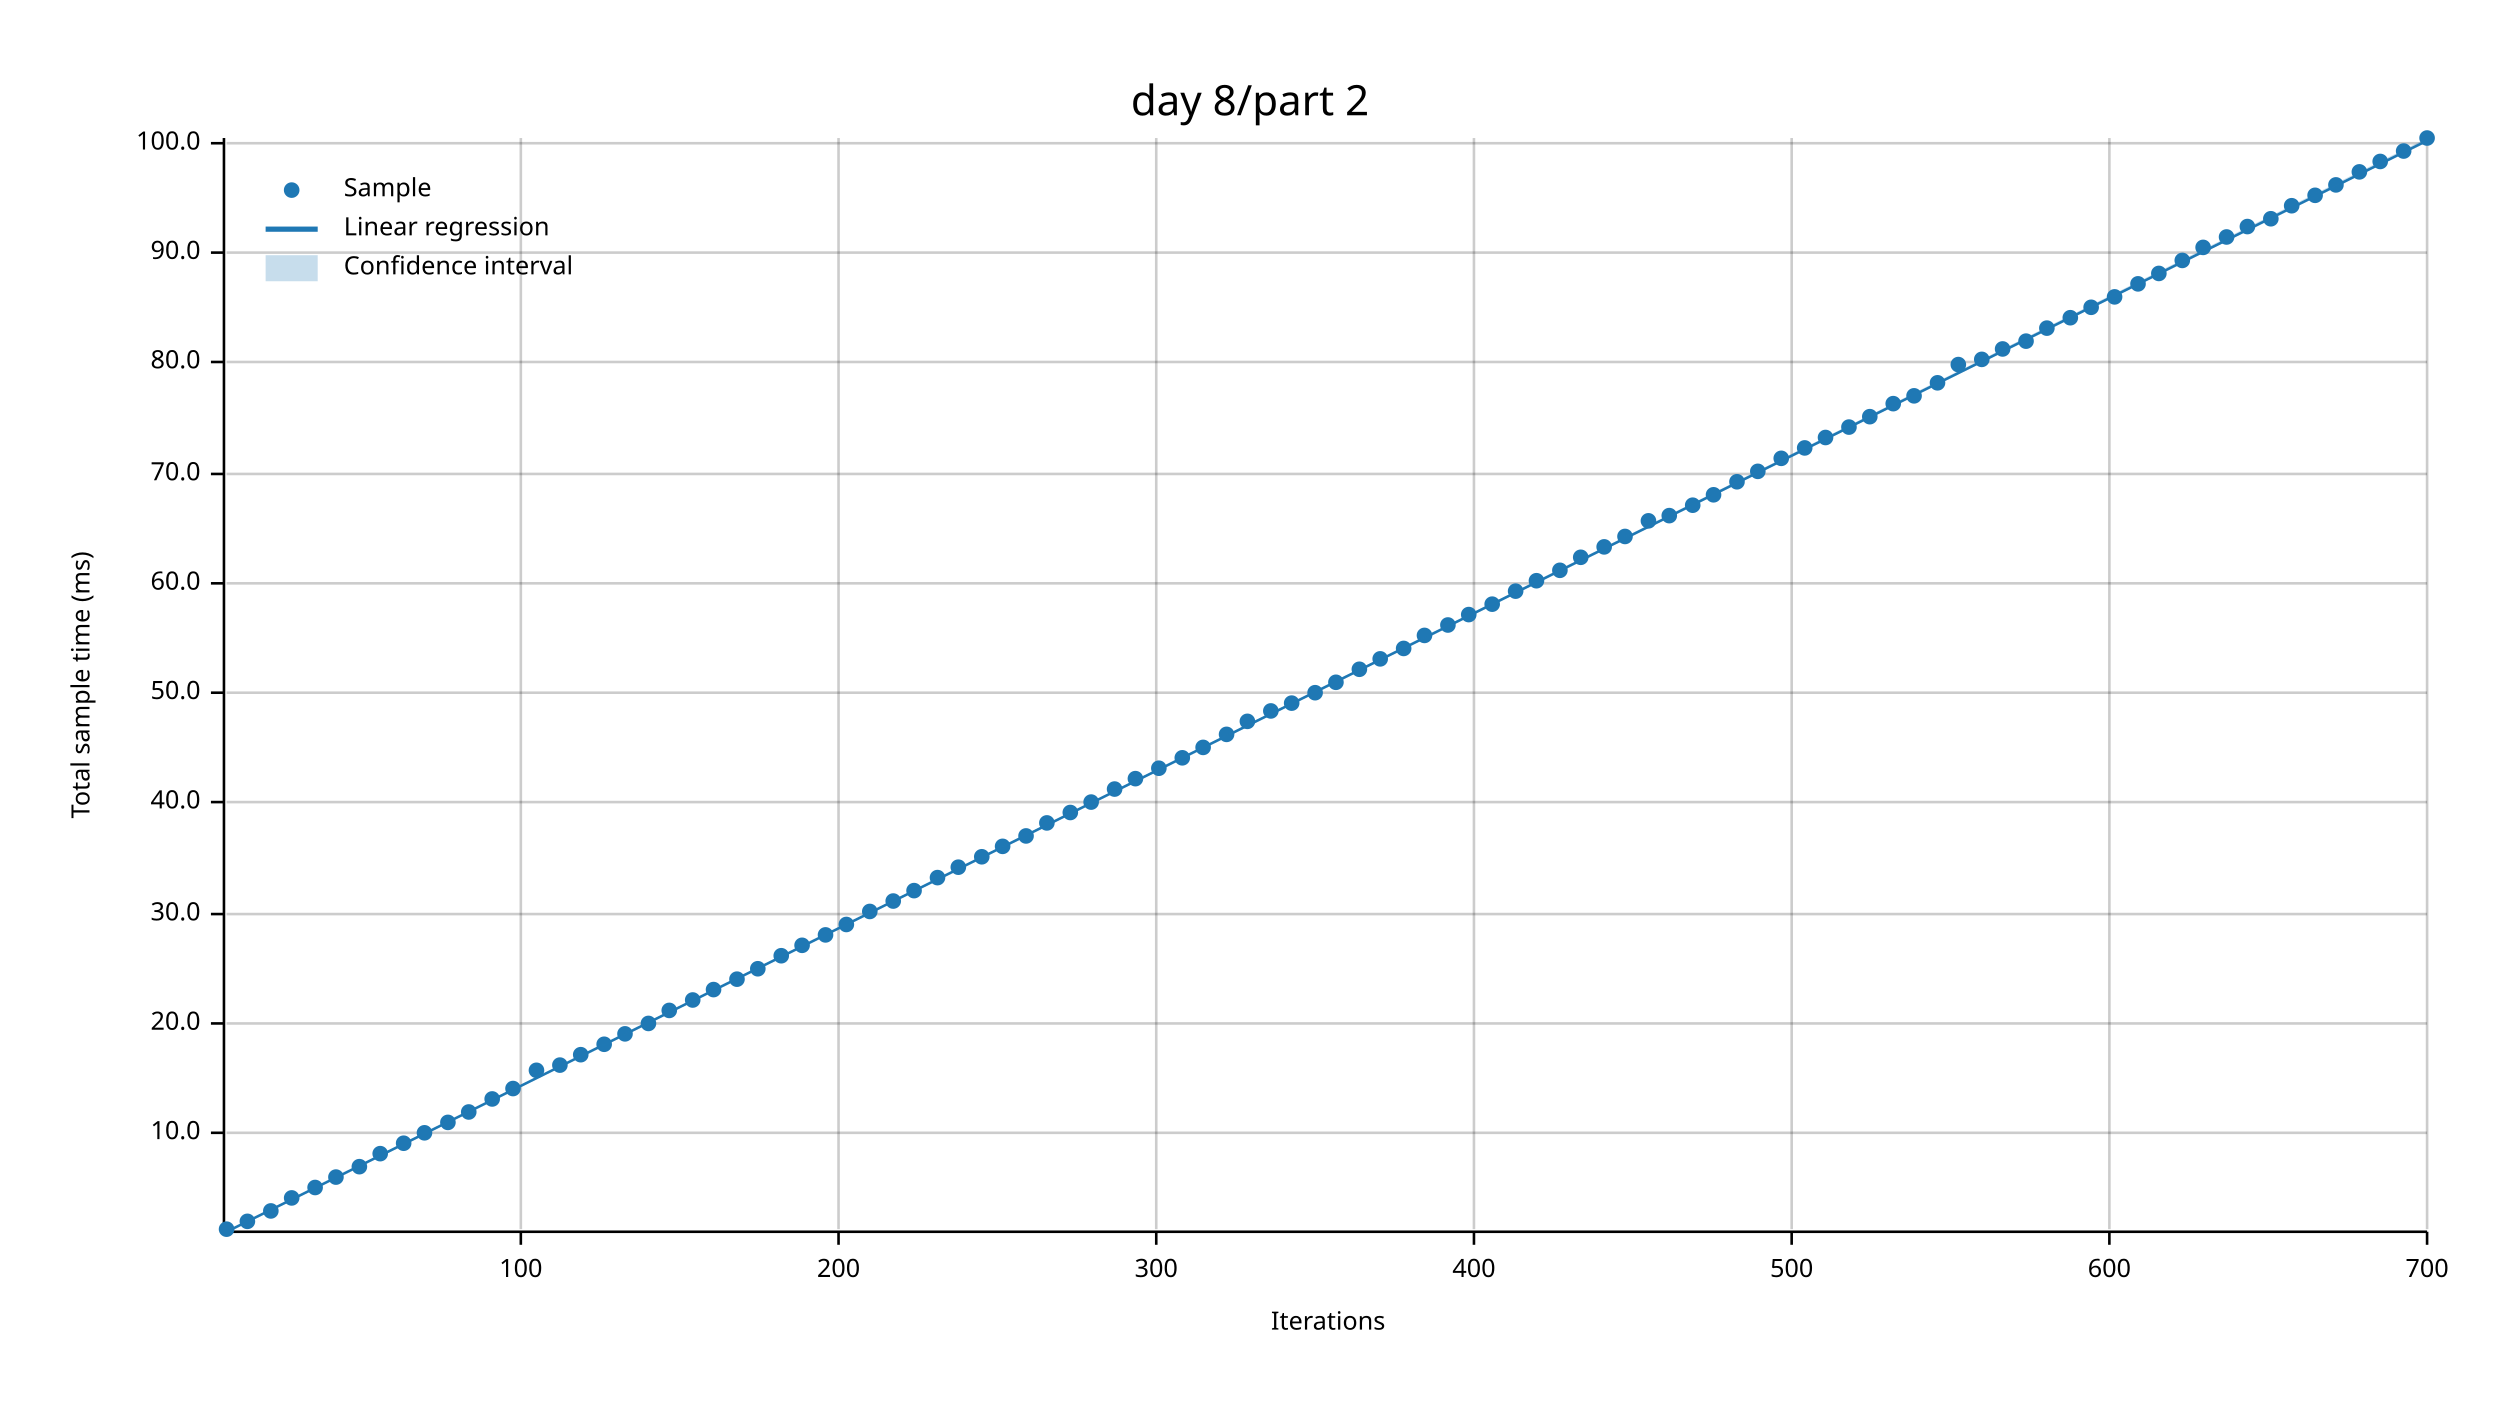
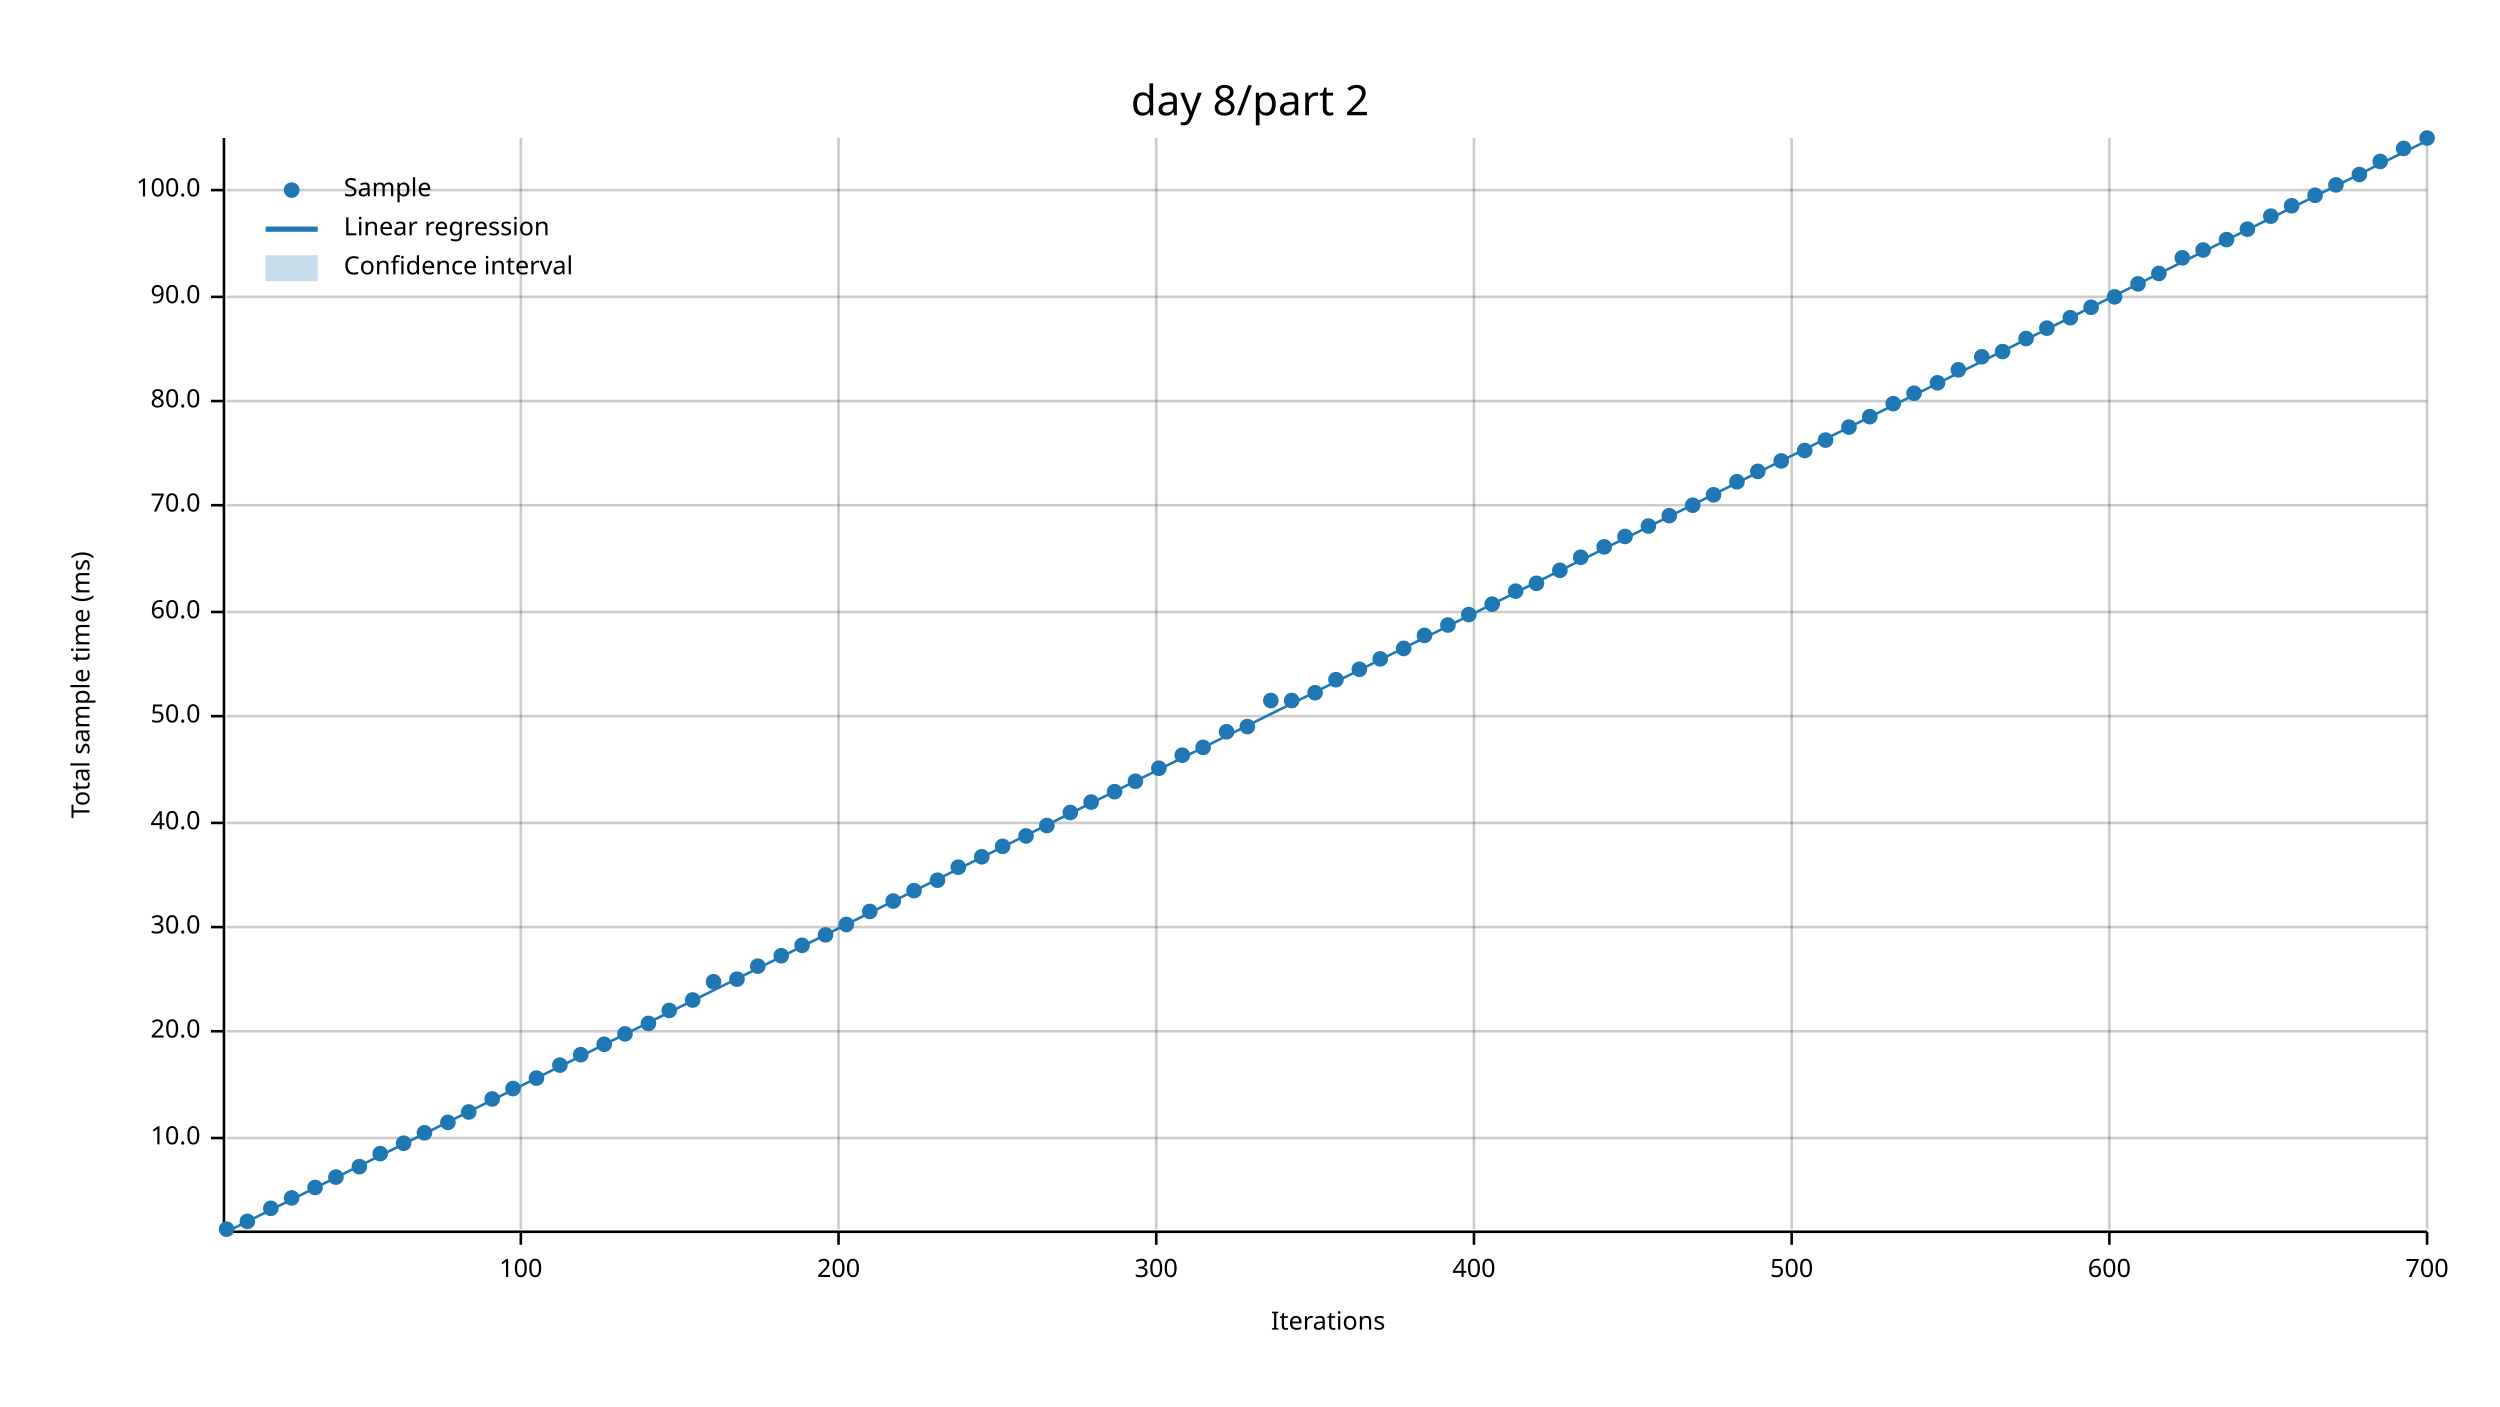
<svg xmlns="http://www.w3.org/2000/svg" width="960" height="540" viewBox="0 0 960 540">
  <text x="480" y="32" dy="0.76em" text-anchor="middle" font-family="sans-serif" font-size="16.129" opacity="1" fill="#000000">
day 8/part 2
</text>
  <text x="27" y="263" dy="0.76em" text-anchor="middle" font-family="sans-serif" font-size="9.677" opacity="1" fill="#000000" transform="rotate(270, 27, 263)">
Total sample time (ms)
</text>
  <text x="510" y="513" dy="-0.5ex" text-anchor="middle" font-family="sans-serif" font-size="9.677" opacity="1" fill="#000000">
Iterations
</text>
  <line opacity="0.2" stroke="#000000" stroke-width="1" x1="200" y1="472" x2="200" y2="53" />
  <line opacity="0.2" stroke="#000000" stroke-width="1" x1="322" y1="472" x2="322" y2="53" />
  <line opacity="0.2" stroke="#000000" stroke-width="1" x1="444" y1="472" x2="444" y2="53" />
  <line opacity="0.2" stroke="#000000" stroke-width="1" x1="566" y1="472" x2="566" y2="53" />
  <line opacity="0.2" stroke="#000000" stroke-width="1" x1="688" y1="472" x2="688" y2="53" />
  <line opacity="0.2" stroke="#000000" stroke-width="1" x1="810" y1="472" x2="810" y2="53" />
  <line opacity="0.2" stroke="#000000" stroke-width="1" x1="932" y1="472" x2="932" y2="53" />
-   <line opacity="0.2" stroke="#000000" stroke-width="1" x1="87" y1="435" x2="932" y2="435" />
-   <line opacity="0.2" stroke="#000000" stroke-width="1" x1="87" y1="393" x2="932" y2="393" />
-   <line opacity="0.2" stroke="#000000" stroke-width="1" x1="87" y1="351" x2="932" y2="351" />
-   <line opacity="0.2" stroke="#000000" stroke-width="1" x1="87" y1="308" x2="932" y2="308" />
-   <line opacity="0.2" stroke="#000000" stroke-width="1" x1="87" y1="266" x2="932" y2="266" />
-   <line opacity="0.2" stroke="#000000" stroke-width="1" x1="87" y1="224" x2="932" y2="224" />
-   <line opacity="0.2" stroke="#000000" stroke-width="1" x1="87" y1="182" x2="932" y2="182" />
-   <line opacity="0.2" stroke="#000000" stroke-width="1" x1="87" y1="139" x2="932" y2="139" />
-   <line opacity="0.2" stroke="#000000" stroke-width="1" x1="87" y1="97" x2="932" y2="97" />
-   <line opacity="0.2" stroke="#000000" stroke-width="1" x1="87" y1="55" x2="932" y2="55" />
+   <line opacity="0.2" stroke="#000000" stroke-width="1" x1="87" y1="437" x2="932" y2="437" />
+   <line opacity="0.2" stroke="#000000" stroke-width="1" x1="87" y1="396" x2="932" y2="396" />
+   <line opacity="0.2" stroke="#000000" stroke-width="1" x1="87" y1="356" x2="932" y2="356" />
+   <line opacity="0.2" stroke="#000000" stroke-width="1" x1="87" y1="316" x2="932" y2="316" />
+   <line opacity="0.2" stroke="#000000" stroke-width="1" x1="87" y1="275" x2="932" y2="275" />
+   <line opacity="0.2" stroke="#000000" stroke-width="1" x1="87" y1="235" x2="932" y2="235" />
+   <line opacity="0.2" stroke="#000000" stroke-width="1" x1="87" y1="194" x2="932" y2="194" />
+   <line opacity="0.2" stroke="#000000" stroke-width="1" x1="87" y1="154" x2="932" y2="154" />
+   <line opacity="0.2" stroke="#000000" stroke-width="1" x1="87" y1="114" x2="932" y2="114" />
+   <line opacity="0.2" stroke="#000000" stroke-width="1" x1="87" y1="73" x2="932" y2="73" />
  <polyline fill="none" opacity="1" stroke="#000000" stroke-width="1" points="86,53 86,472 " />
-   <text x="77" y="435" dy="0.5ex" text-anchor="end" font-family="sans-serif" font-size="9.677" opacity="1" fill="#000000">
+   <text x="77" y="437" dy="0.5ex" text-anchor="end" font-family="sans-serif" font-size="9.677" opacity="1" fill="#000000">
10.0
</text>
-   <polyline fill="none" opacity="1" stroke="#000000" stroke-width="1" points="81,435 86,435 " />
-   <text x="77" y="393" dy="0.5ex" text-anchor="end" font-family="sans-serif" font-size="9.677" opacity="1" fill="#000000">
+   <polyline fill="none" opacity="1" stroke="#000000" stroke-width="1" points="81,437 86,437 " />
+   <text x="77" y="396" dy="0.5ex" text-anchor="end" font-family="sans-serif" font-size="9.677" opacity="1" fill="#000000">
20.0
</text>
-   <polyline fill="none" opacity="1" stroke="#000000" stroke-width="1" points="81,393 86,393 " />
-   <text x="77" y="351" dy="0.5ex" text-anchor="end" font-family="sans-serif" font-size="9.677" opacity="1" fill="#000000">
+   <polyline fill="none" opacity="1" stroke="#000000" stroke-width="1" points="81,396 86,396 " />
+   <text x="77" y="356" dy="0.5ex" text-anchor="end" font-family="sans-serif" font-size="9.677" opacity="1" fill="#000000">
30.0
</text>
-   <polyline fill="none" opacity="1" stroke="#000000" stroke-width="1" points="81,351 86,351 " />
-   <text x="77" y="308" dy="0.5ex" text-anchor="end" font-family="sans-serif" font-size="9.677" opacity="1" fill="#000000">
+   <polyline fill="none" opacity="1" stroke="#000000" stroke-width="1" points="81,356 86,356 " />
+   <text x="77" y="316" dy="0.5ex" text-anchor="end" font-family="sans-serif" font-size="9.677" opacity="1" fill="#000000">
40.0
</text>
-   <polyline fill="none" opacity="1" stroke="#000000" stroke-width="1" points="81,308 86,308 " />
-   <text x="77" y="266" dy="0.5ex" text-anchor="end" font-family="sans-serif" font-size="9.677" opacity="1" fill="#000000">
+   <polyline fill="none" opacity="1" stroke="#000000" stroke-width="1" points="81,316 86,316 " />
+   <text x="77" y="275" dy="0.5ex" text-anchor="end" font-family="sans-serif" font-size="9.677" opacity="1" fill="#000000">
50.0
</text>
-   <polyline fill="none" opacity="1" stroke="#000000" stroke-width="1" points="81,266 86,266 " />
-   <text x="77" y="224" dy="0.5ex" text-anchor="end" font-family="sans-serif" font-size="9.677" opacity="1" fill="#000000">
+   <polyline fill="none" opacity="1" stroke="#000000" stroke-width="1" points="81,275 86,275 " />
+   <text x="77" y="235" dy="0.5ex" text-anchor="end" font-family="sans-serif" font-size="9.677" opacity="1" fill="#000000">
60.0
</text>
-   <polyline fill="none" opacity="1" stroke="#000000" stroke-width="1" points="81,224 86,224 " />
-   <text x="77" y="182" dy="0.5ex" text-anchor="end" font-family="sans-serif" font-size="9.677" opacity="1" fill="#000000">
+   <polyline fill="none" opacity="1" stroke="#000000" stroke-width="1" points="81,235 86,235 " />
+   <text x="77" y="194" dy="0.5ex" text-anchor="end" font-family="sans-serif" font-size="9.677" opacity="1" fill="#000000">
70.0
</text>
-   <polyline fill="none" opacity="1" stroke="#000000" stroke-width="1" points="81,182 86,182 " />
-   <text x="77" y="139" dy="0.5ex" text-anchor="end" font-family="sans-serif" font-size="9.677" opacity="1" fill="#000000">
+   <polyline fill="none" opacity="1" stroke="#000000" stroke-width="1" points="81,194 86,194 " />
+   <text x="77" y="154" dy="0.5ex" text-anchor="end" font-family="sans-serif" font-size="9.677" opacity="1" fill="#000000">
80.0
</text>
-   <polyline fill="none" opacity="1" stroke="#000000" stroke-width="1" points="81,139 86,139 " />
-   <text x="77" y="97" dy="0.5ex" text-anchor="end" font-family="sans-serif" font-size="9.677" opacity="1" fill="#000000">
+   <polyline fill="none" opacity="1" stroke="#000000" stroke-width="1" points="81,154 86,154 " />
+   <text x="77" y="114" dy="0.5ex" text-anchor="end" font-family="sans-serif" font-size="9.677" opacity="1" fill="#000000">
90.0
</text>
-   <polyline fill="none" opacity="1" stroke="#000000" stroke-width="1" points="81,97 86,97 " />
-   <text x="77" y="55" dy="0.5ex" text-anchor="end" font-family="sans-serif" font-size="9.677" opacity="1" fill="#000000">
+   <polyline fill="none" opacity="1" stroke="#000000" stroke-width="1" points="81,114 86,114 " />
+   <text x="77" y="73" dy="0.5ex" text-anchor="end" font-family="sans-serif" font-size="9.677" opacity="1" fill="#000000">
100.0
</text>
-   <polyline fill="none" opacity="1" stroke="#000000" stroke-width="1" points="81,55 86,55 " />
+   <polyline fill="none" opacity="1" stroke="#000000" stroke-width="1" points="81,73 86,73 " />
  <polyline fill="none" opacity="1" stroke="#000000" stroke-width="1" points="87,473 932,473 " />
  <text x="200" y="483" dy="0.76em" text-anchor="middle" font-family="sans-serif" font-size="9.677" opacity="1" fill="#000000">
100
</text>
  <polyline fill="none" opacity="1" stroke="#000000" stroke-width="1" points="200,473 200,478 " />
  <text x="322" y="483" dy="0.76em" text-anchor="middle" font-family="sans-serif" font-size="9.677" opacity="1" fill="#000000">
200
</text>
  <polyline fill="none" opacity="1" stroke="#000000" stroke-width="1" points="322,473 322,478 " />
  <text x="444" y="483" dy="0.76em" text-anchor="middle" font-family="sans-serif" font-size="9.677" opacity="1" fill="#000000">
300
</text>
  <polyline fill="none" opacity="1" stroke="#000000" stroke-width="1" points="444,473 444,478 " />
  <text x="566" y="483" dy="0.76em" text-anchor="middle" font-family="sans-serif" font-size="9.677" opacity="1" fill="#000000">
400
</text>
  <polyline fill="none" opacity="1" stroke="#000000" stroke-width="1" points="566,473 566,478 " />
  <text x="688" y="483" dy="0.76em" text-anchor="middle" font-family="sans-serif" font-size="9.677" opacity="1" fill="#000000">
500
</text>
  <polyline fill="none" opacity="1" stroke="#000000" stroke-width="1" points="688,473 688,478 " />
  <text x="810" y="483" dy="0.76em" text-anchor="middle" font-family="sans-serif" font-size="9.677" opacity="1" fill="#000000">
600
</text>
  <polyline fill="none" opacity="1" stroke="#000000" stroke-width="1" points="810,473 810,478 " />
  <text x="932" y="483" dy="0.76em" text-anchor="middle" font-family="sans-serif" font-size="9.677" opacity="1" fill="#000000">
700
</text>
  <polyline fill="none" opacity="1" stroke="#000000" stroke-width="1" points="932,473 932,478 " />
  <circle cx="87" cy="472" r="3" opacity="1" fill="#1F78B4" stroke="none" stroke-width="1" />
  <circle cx="95" cy="469" r="3" opacity="1" fill="#1F78B4" stroke="none" stroke-width="1" />
-   <circle cx="104" cy="465" r="3" opacity="1" fill="#1F78B4" stroke="none" stroke-width="1" />
+   <circle cx="104" cy="464" r="3" opacity="1" fill="#1F78B4" stroke="none" stroke-width="1" />
  <circle cx="112" cy="460" r="3" opacity="1" fill="#1F78B4" stroke="none" stroke-width="1" />
  <circle cx="121" cy="456" r="3" opacity="1" fill="#1F78B4" stroke="none" stroke-width="1" />
  <circle cx="129" cy="452" r="3" opacity="1" fill="#1F78B4" stroke="none" stroke-width="1" />
  <circle cx="138" cy="448" r="3" opacity="1" fill="#1F78B4" stroke="none" stroke-width="1" />
  <circle cx="146" cy="443" r="3" opacity="1" fill="#1F78B4" stroke="none" stroke-width="1" />
  <circle cx="155" cy="439" r="3" opacity="1" fill="#1F78B4" stroke="none" stroke-width="1" />
  <circle cx="163" cy="435" r="3" opacity="1" fill="#1F78B4" stroke="none" stroke-width="1" />
  <circle cx="172" cy="431" r="3" opacity="1" fill="#1F78B4" stroke="none" stroke-width="1" />
  <circle cx="180" cy="427" r="3" opacity="1" fill="#1F78B4" stroke="none" stroke-width="1" />
  <circle cx="189" cy="422" r="3" opacity="1" fill="#1F78B4" stroke="none" stroke-width="1" />
  <circle cx="197" cy="418" r="3" opacity="1" fill="#1F78B4" stroke="none" stroke-width="1" />
-   <circle cx="206" cy="411" r="3" opacity="1" fill="#1F78B4" stroke="none" stroke-width="1" />
+   <circle cx="206" cy="414" r="3" opacity="1" fill="#1F78B4" stroke="none" stroke-width="1" />
  <circle cx="215" cy="409" r="3" opacity="1" fill="#1F78B4" stroke="none" stroke-width="1" />
  <circle cx="223" cy="405" r="3" opacity="1" fill="#1F78B4" stroke="none" stroke-width="1" />
  <circle cx="232" cy="401" r="3" opacity="1" fill="#1F78B4" stroke="none" stroke-width="1" />
  <circle cx="240" cy="397" r="3" opacity="1" fill="#1F78B4" stroke="none" stroke-width="1" />
  <circle cx="249" cy="393" r="3" opacity="1" fill="#1F78B4" stroke="none" stroke-width="1" />
  <circle cx="257" cy="388" r="3" opacity="1" fill="#1F78B4" stroke="none" stroke-width="1" />
  <circle cx="266" cy="384" r="3" opacity="1" fill="#1F78B4" stroke="none" stroke-width="1" />
-   <circle cx="274" cy="380" r="3" opacity="1" fill="#1F78B4" stroke="none" stroke-width="1" />
+   <circle cx="274" cy="377" r="3" opacity="1" fill="#1F78B4" stroke="none" stroke-width="1" />
  <circle cx="283" cy="376" r="3" opacity="1" fill="#1F78B4" stroke="none" stroke-width="1" />
-   <circle cx="291" cy="372" r="3" opacity="1" fill="#1F78B4" stroke="none" stroke-width="1" />
+   <circle cx="291" cy="371" r="3" opacity="1" fill="#1F78B4" stroke="none" stroke-width="1" />
  <circle cx="300" cy="367" r="3" opacity="1" fill="#1F78B4" stroke="none" stroke-width="1" />
  <circle cx="308" cy="363" r="3" opacity="1" fill="#1F78B4" stroke="none" stroke-width="1" />
  <circle cx="317" cy="359" r="3" opacity="1" fill="#1F78B4" stroke="none" stroke-width="1" />
  <circle cx="325" cy="355" r="3" opacity="1" fill="#1F78B4" stroke="none" stroke-width="1" />
  <circle cx="334" cy="350" r="3" opacity="1" fill="#1F78B4" stroke="none" stroke-width="1" />
  <circle cx="343" cy="346" r="3" opacity="1" fill="#1F78B4" stroke="none" stroke-width="1" />
  <circle cx="351" cy="342" r="3" opacity="1" fill="#1F78B4" stroke="none" stroke-width="1" />
-   <circle cx="360" cy="337" r="3" opacity="1" fill="#1F78B4" stroke="none" stroke-width="1" />
+   <circle cx="360" cy="338" r="3" opacity="1" fill="#1F78B4" stroke="none" stroke-width="1" />
  <circle cx="368" cy="333" r="3" opacity="1" fill="#1F78B4" stroke="none" stroke-width="1" />
  <circle cx="377" cy="329" r="3" opacity="1" fill="#1F78B4" stroke="none" stroke-width="1" />
  <circle cx="385" cy="325" r="3" opacity="1" fill="#1F78B4" stroke="none" stroke-width="1" />
  <circle cx="394" cy="321" r="3" opacity="1" fill="#1F78B4" stroke="none" stroke-width="1" />
-   <circle cx="402" cy="316" r="3" opacity="1" fill="#1F78B4" stroke="none" stroke-width="1" />
+   <circle cx="402" cy="317" r="3" opacity="1" fill="#1F78B4" stroke="none" stroke-width="1" />
  <circle cx="411" cy="312" r="3" opacity="1" fill="#1F78B4" stroke="none" stroke-width="1" />
  <circle cx="419" cy="308" r="3" opacity="1" fill="#1F78B4" stroke="none" stroke-width="1" />
-   <circle cx="428" cy="303" r="3" opacity="1" fill="#1F78B4" stroke="none" stroke-width="1" />
-   <circle cx="436" cy="299" r="3" opacity="1" fill="#1F78B4" stroke="none" stroke-width="1" />
+   <circle cx="428" cy="304" r="3" opacity="1" fill="#1F78B4" stroke="none" stroke-width="1" />
+   <circle cx="436" cy="300" r="3" opacity="1" fill="#1F78B4" stroke="none" stroke-width="1" />
  <circle cx="445" cy="295" r="3" opacity="1" fill="#1F78B4" stroke="none" stroke-width="1" />
-   <circle cx="454" cy="291" r="3" opacity="1" fill="#1F78B4" stroke="none" stroke-width="1" />
+   <circle cx="454" cy="290" r="3" opacity="1" fill="#1F78B4" stroke="none" stroke-width="1" />
  <circle cx="462" cy="287" r="3" opacity="1" fill="#1F78B4" stroke="none" stroke-width="1" />
-   <circle cx="471" cy="282" r="3" opacity="1" fill="#1F78B4" stroke="none" stroke-width="1" />
-   <circle cx="479" cy="277" r="3" opacity="1" fill="#1F78B4" stroke="none" stroke-width="1" />
-   <circle cx="488" cy="273" r="3" opacity="1" fill="#1F78B4" stroke="none" stroke-width="1" />
-   <circle cx="496" cy="270" r="3" opacity="1" fill="#1F78B4" stroke="none" stroke-width="1" />
+   <circle cx="471" cy="281" r="3" opacity="1" fill="#1F78B4" stroke="none" stroke-width="1" />
+   <circle cx="479" cy="279" r="3" opacity="1" fill="#1F78B4" stroke="none" stroke-width="1" />
+   <circle cx="488" cy="269" r="3" opacity="1" fill="#1F78B4" stroke="none" stroke-width="1" />
+   <circle cx="496" cy="269" r="3" opacity="1" fill="#1F78B4" stroke="none" stroke-width="1" />
  <circle cx="505" cy="266" r="3" opacity="1" fill="#1F78B4" stroke="none" stroke-width="1" />
-   <circle cx="513" cy="262" r="3" opacity="1" fill="#1F78B4" stroke="none" stroke-width="1" />
+   <circle cx="513" cy="261" r="3" opacity="1" fill="#1F78B4" stroke="none" stroke-width="1" />
  <circle cx="522" cy="257" r="3" opacity="1" fill="#1F78B4" stroke="none" stroke-width="1" />
  <circle cx="530" cy="253" r="3" opacity="1" fill="#1F78B4" stroke="none" stroke-width="1" />
  <circle cx="539" cy="249" r="3" opacity="1" fill="#1F78B4" stroke="none" stroke-width="1" />
  <circle cx="547" cy="244" r="3" opacity="1" fill="#1F78B4" stroke="none" stroke-width="1" />
  <circle cx="556" cy="240" r="3" opacity="1" fill="#1F78B4" stroke="none" stroke-width="1" />
  <circle cx="564" cy="236" r="3" opacity="1" fill="#1F78B4" stroke="none" stroke-width="1" />
  <circle cx="573" cy="232" r="3" opacity="1" fill="#1F78B4" stroke="none" stroke-width="1" />
  <circle cx="582" cy="227" r="3" opacity="1" fill="#1F78B4" stroke="none" stroke-width="1" />
-   <circle cx="590" cy="223" r="3" opacity="1" fill="#1F78B4" stroke="none" stroke-width="1" />
+   <circle cx="590" cy="224" r="3" opacity="1" fill="#1F78B4" stroke="none" stroke-width="1" />
  <circle cx="599" cy="219" r="3" opacity="1" fill="#1F78B4" stroke="none" stroke-width="1" />
  <circle cx="607" cy="214" r="3" opacity="1" fill="#1F78B4" stroke="none" stroke-width="1" />
  <circle cx="616" cy="210" r="3" opacity="1" fill="#1F78B4" stroke="none" stroke-width="1" />
  <circle cx="624" cy="206" r="3" opacity="1" fill="#1F78B4" stroke="none" stroke-width="1" />
-   <circle cx="633" cy="200" r="3" opacity="1" fill="#1F78B4" stroke="none" stroke-width="1" />
+   <circle cx="633" cy="202" r="3" opacity="1" fill="#1F78B4" stroke="none" stroke-width="1" />
  <circle cx="641" cy="198" r="3" opacity="1" fill="#1F78B4" stroke="none" stroke-width="1" />
  <circle cx="650" cy="194" r="3" opacity="1" fill="#1F78B4" stroke="none" stroke-width="1" />
  <circle cx="658" cy="190" r="3" opacity="1" fill="#1F78B4" stroke="none" stroke-width="1" />
  <circle cx="667" cy="185" r="3" opacity="1" fill="#1F78B4" stroke="none" stroke-width="1" />
  <circle cx="675" cy="181" r="3" opacity="1" fill="#1F78B4" stroke="none" stroke-width="1" />
-   <circle cx="684" cy="176" r="3" opacity="1" fill="#1F78B4" stroke="none" stroke-width="1" />
-   <circle cx="693" cy="172" r="3" opacity="1" fill="#1F78B4" stroke="none" stroke-width="1" />
-   <circle cx="701" cy="168" r="3" opacity="1" fill="#1F78B4" stroke="none" stroke-width="1" />
+   <circle cx="684" cy="177" r="3" opacity="1" fill="#1F78B4" stroke="none" stroke-width="1" />
+   <circle cx="693" cy="173" r="3" opacity="1" fill="#1F78B4" stroke="none" stroke-width="1" />
+   <circle cx="701" cy="169" r="3" opacity="1" fill="#1F78B4" stroke="none" stroke-width="1" />
  <circle cx="710" cy="164" r="3" opacity="1" fill="#1F78B4" stroke="none" stroke-width="1" />
  <circle cx="718" cy="160" r="3" opacity="1" fill="#1F78B4" stroke="none" stroke-width="1" />
  <circle cx="727" cy="155" r="3" opacity="1" fill="#1F78B4" stroke="none" stroke-width="1" />
-   <circle cx="735" cy="152" r="3" opacity="1" fill="#1F78B4" stroke="none" stroke-width="1" />
+   <circle cx="735" cy="151" r="3" opacity="1" fill="#1F78B4" stroke="none" stroke-width="1" />
  <circle cx="744" cy="147" r="3" opacity="1" fill="#1F78B4" stroke="none" stroke-width="1" />
-   <circle cx="752" cy="140" r="3" opacity="1" fill="#1F78B4" stroke="none" stroke-width="1" />
-   <circle cx="761" cy="138" r="3" opacity="1" fill="#1F78B4" stroke="none" stroke-width="1" />
-   <circle cx="769" cy="134" r="3" opacity="1" fill="#1F78B4" stroke="none" stroke-width="1" />
-   <circle cx="778" cy="131" r="3" opacity="1" fill="#1F78B4" stroke="none" stroke-width="1" />
+   <circle cx="752" cy="142" r="3" opacity="1" fill="#1F78B4" stroke="none" stroke-width="1" />
+   <circle cx="761" cy="137" r="3" opacity="1" fill="#1F78B4" stroke="none" stroke-width="1" />
+   <circle cx="769" cy="135" r="3" opacity="1" fill="#1F78B4" stroke="none" stroke-width="1" />
+   <circle cx="778" cy="130" r="3" opacity="1" fill="#1F78B4" stroke="none" stroke-width="1" />
  <circle cx="786" cy="126" r="3" opacity="1" fill="#1F78B4" stroke="none" stroke-width="1" />
  <circle cx="795" cy="122" r="3" opacity="1" fill="#1F78B4" stroke="none" stroke-width="1" />
  <circle cx="803" cy="118" r="3" opacity="1" fill="#1F78B4" stroke="none" stroke-width="1" />
  <circle cx="812" cy="114" r="3" opacity="1" fill="#1F78B4" stroke="none" stroke-width="1" />
  <circle cx="821" cy="109" r="3" opacity="1" fill="#1F78B4" stroke="none" stroke-width="1" />
  <circle cx="829" cy="105" r="3" opacity="1" fill="#1F78B4" stroke="none" stroke-width="1" />
-   <circle cx="838" cy="100" r="3" opacity="1" fill="#1F78B4" stroke="none" stroke-width="1" />
-   <circle cx="846" cy="95" r="3" opacity="1" fill="#1F78B4" stroke="none" stroke-width="1" />
-   <circle cx="855" cy="91" r="3" opacity="1" fill="#1F78B4" stroke="none" stroke-width="1" />
-   <circle cx="863" cy="87" r="3" opacity="1" fill="#1F78B4" stroke="none" stroke-width="1" />
-   <circle cx="872" cy="84" r="3" opacity="1" fill="#1F78B4" stroke="none" stroke-width="1" />
+   <circle cx="838" cy="99" r="3" opacity="1" fill="#1F78B4" stroke="none" stroke-width="1" />
+   <circle cx="846" cy="96" r="3" opacity="1" fill="#1F78B4" stroke="none" stroke-width="1" />
+   <circle cx="855" cy="92" r="3" opacity="1" fill="#1F78B4" stroke="none" stroke-width="1" />
+   <circle cx="863" cy="88" r="3" opacity="1" fill="#1F78B4" stroke="none" stroke-width="1" />
+   <circle cx="872" cy="83" r="3" opacity="1" fill="#1F78B4" stroke="none" stroke-width="1" />
  <circle cx="880" cy="79" r="3" opacity="1" fill="#1F78B4" stroke="none" stroke-width="1" />
  <circle cx="889" cy="75" r="3" opacity="1" fill="#1F78B4" stroke="none" stroke-width="1" />
  <circle cx="897" cy="71" r="3" opacity="1" fill="#1F78B4" stroke="none" stroke-width="1" />
-   <circle cx="906" cy="66" r="3" opacity="1" fill="#1F78B4" stroke="none" stroke-width="1" />
+   <circle cx="906" cy="67" r="3" opacity="1" fill="#1F78B4" stroke="none" stroke-width="1" />
  <circle cx="914" cy="62" r="3" opacity="1" fill="#1F78B4" stroke="none" stroke-width="1" />
-   <circle cx="923" cy="58" r="3" opacity="1" fill="#1F78B4" stroke="none" stroke-width="1" />
+   <circle cx="923" cy="57" r="3" opacity="1" fill="#1F78B4" stroke="none" stroke-width="1" />
  <circle cx="932" cy="53" r="3" opacity="1" fill="#1F78B4" stroke="none" stroke-width="1" />
  <polyline fill="none" opacity="1" stroke="#1F78B4" stroke-width="1" points="87,473 932,54 " />
-   <polygon opacity="0.25" fill="#1F78B4" points="87,473 932,54 932,53 " />
+   <polygon opacity="0.25" fill="#1F78B4" points="87,473 932,54 932,54 " />
  <text x="132" y="68" dy="0.76em" text-anchor="start" font-family="sans-serif" font-size="9.677" opacity="1" fill="#000000">
Sample
</text>
  <text x="132" y="83" dy="0.76em" text-anchor="start" font-family="sans-serif" font-size="9.677" opacity="1" fill="#000000">
Linear regression
</text>
  <text x="132" y="98" dy="0.76em" text-anchor="start" font-family="sans-serif" font-size="9.677" opacity="1" fill="#000000">
Confidence interval
</text>
  <circle cx="112" cy="73" r="3" opacity="1" fill="#1F78B4" stroke="none" stroke-width="1" />
  <polyline fill="none" opacity="1" stroke="#1F78B4" stroke-width="2" points="102,88 122,88 " />
  <rect x="102" y="98" width="20" height="10" opacity="0.25" fill="#1F78B4" stroke="none" />
</svg>
